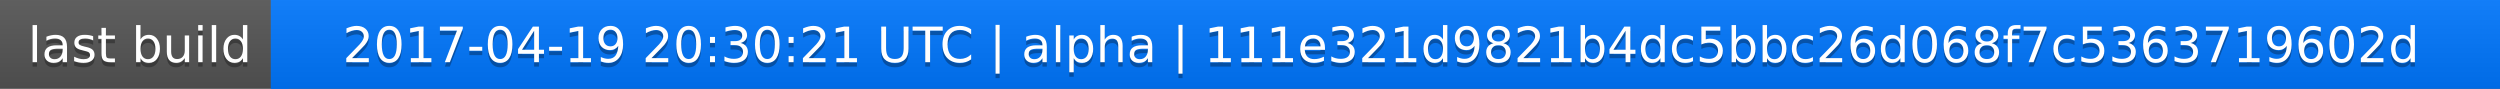
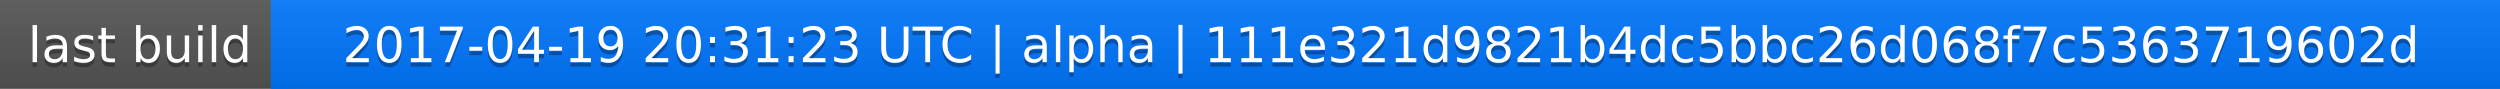
<svg xmlns="http://www.w3.org/2000/svg" width="563" height="20">
  <linearGradient id="a" x2="0" y2="100%">
    <stop offset="0" stop-color="#bbb" stop-opacity=".1" />
    <stop offset="1" stop-opacity=".1" />
  </linearGradient>
  <rect rx="0" width="563" height="20" fill="#555" />
  <rect rx="0" x="61" width="502" height="20" fill="#07f" />
  <path fill="#07f" d="M61 0h4v20h-4z" />
  <rect rx="0" width="563" height="20" fill="url(#a)" />
  <g fill="#fff" text-anchor="middle" font-family="DejaVu Sans,Verdana,Geneva,sans-serif" font-size="11">
    <text x="31.5" y="15" fill="#010101" fill-opacity=".3">last build</text>
    <text x="31.5" y="14">last build</text>
-     <text x="311" y="15" fill="#010101" fill-opacity=".3">2017-04-19 20:30:21 UTC | alpha | 111e321d9821b4dc5bbc26d068f7c5363719602d</text>
-     <text x="311" y="14">2017-04-19 20:30:21 UTC | alpha | 111e321d9821b4dc5bbc26d068f7c5363719602d</text>
+     <text x="311" y="15" fill="#010101" fill-opacity=".3">2017-04-19 20:31:23 UTC | alpha | 111e321d9821b4dc5bbc26d068f7c5363719602d</text>
+     <text x="311" y="14">2017-04-19 20:31:23 UTC | alpha | 111e321d9821b4dc5bbc26d068f7c5363719602d</text>
  </g>
</svg>
